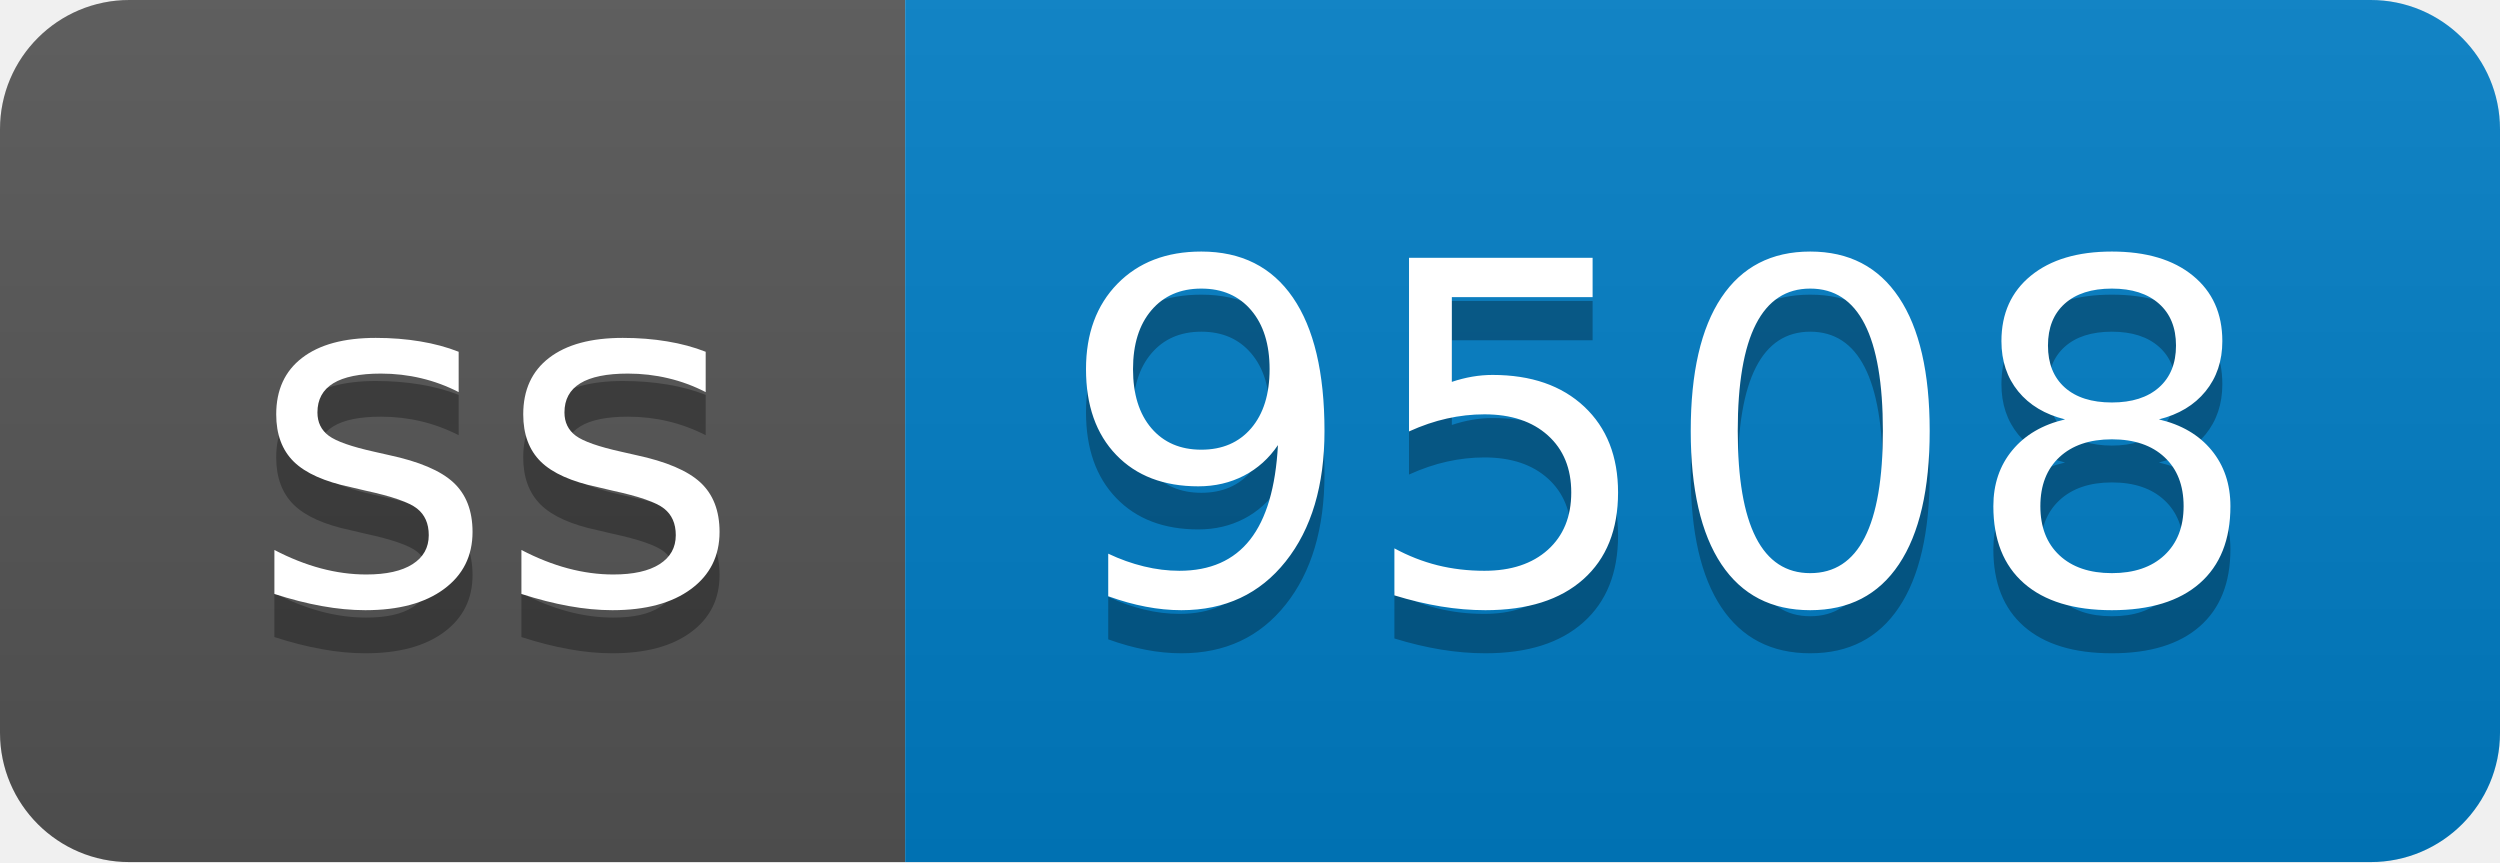
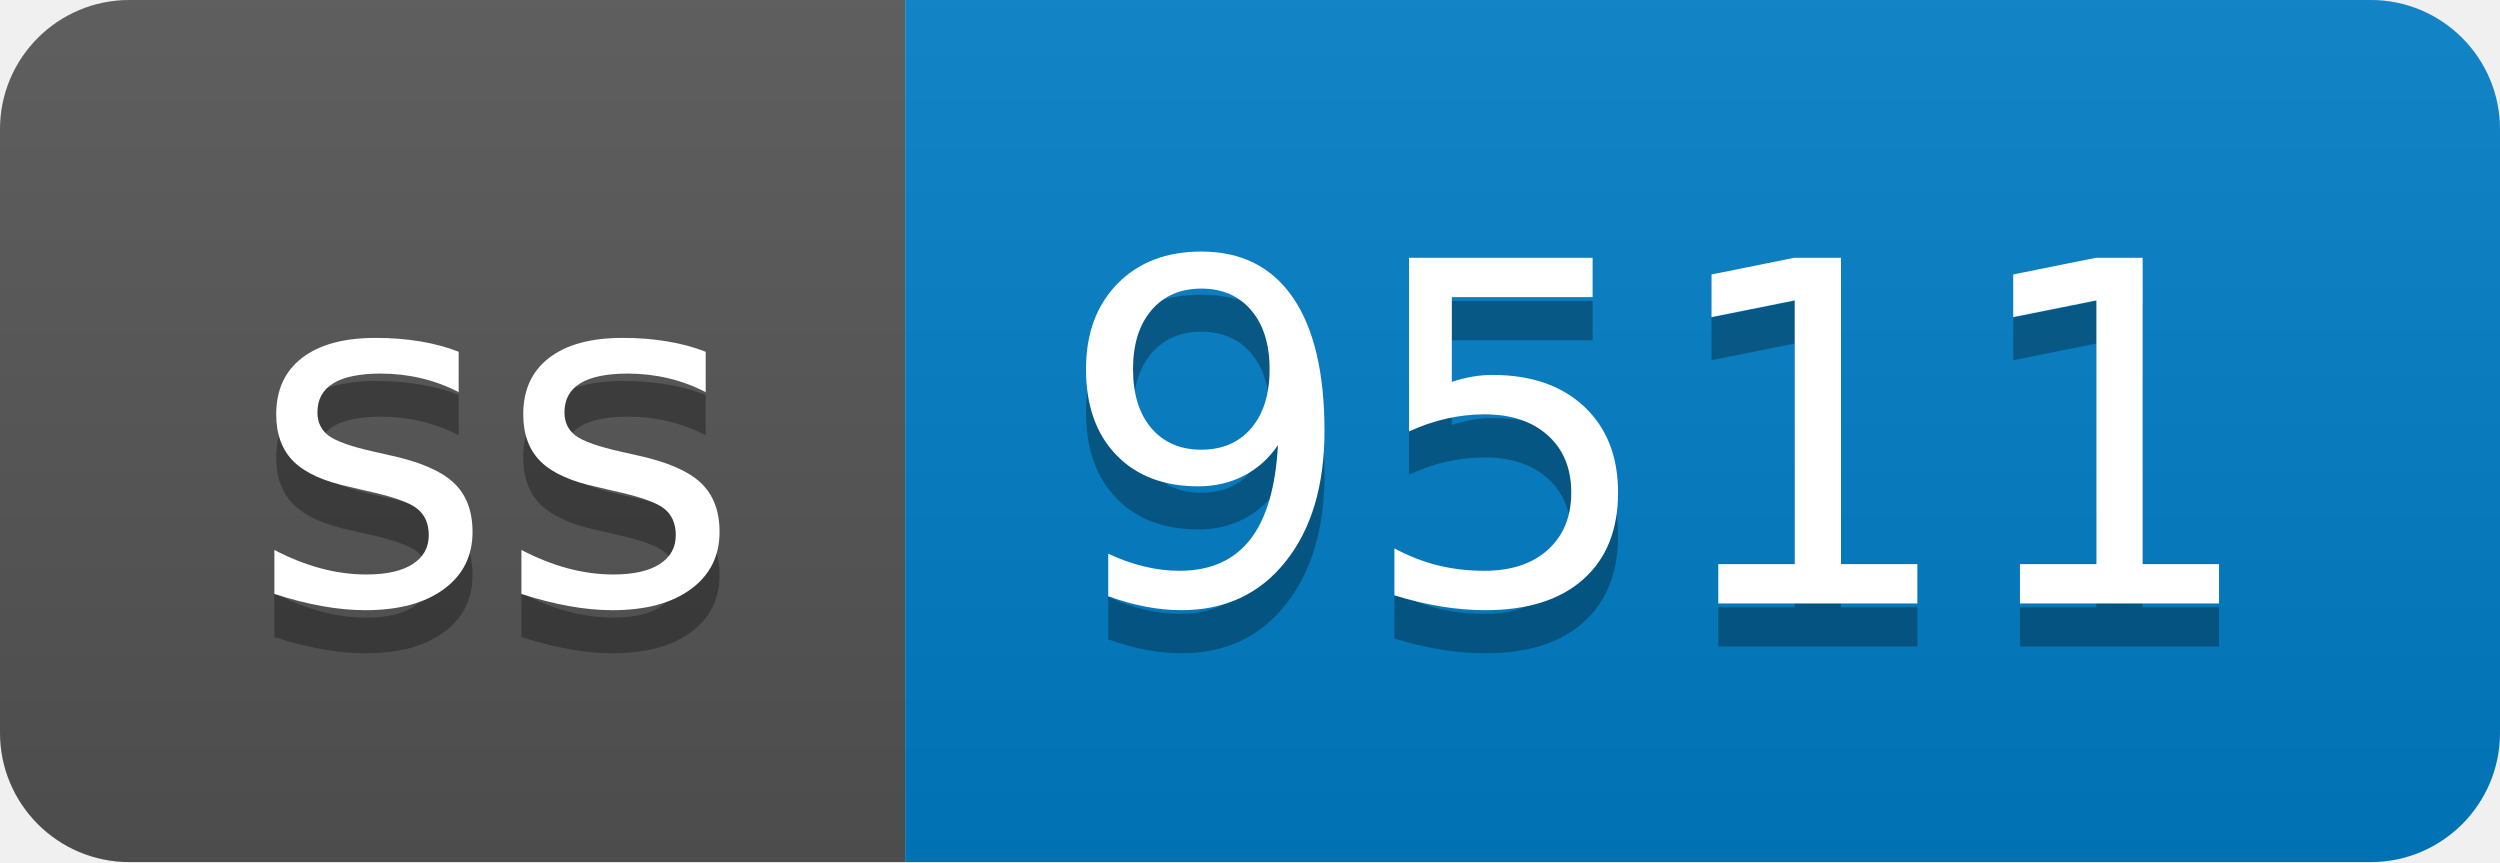
- <svg xmlns="http://www.w3.org/2000/svg" width="58" height="20" role="img" aria-label="ss: 9508">
+ <svg xmlns="http://www.w3.org/2000/svg" width="58" height="20" role="img" aria-label="ss: 9511">
  <linearGradient id="s" x2="0" y2="100%">
    <stop offset="0" stop-color="#bbb" stop-opacity=".1" />
    <stop offset="1" stop-opacity=".1" />
  </linearGradient>
  <clipPath id="r">
    <rect width="58" height="20" rx="3" fill="#fff" />
  </clipPath>
  <g clip-path="url(#r)">
    <rect width="21" height="20" fill="#555" />
    <rect x="21" width="37" height="20" fill="#007ec6" />
    <rect width="58" height="20" fill="url(#s)" />
  </g>
  <g fill="#fff" text-anchor="middle" font-family="Verdana,Geneva,DejaVu Sans,sans-serif" text-rendering="geometricPrecision" font-size="110">
    <text aria-hidden="true" x="115" y="150" fill="#010101" fill-opacity=".3" transform="scale(.1)" textLength="110">ss</text>
    <text x="115" y="140" transform="scale(.1)" fill="#fff" textLength="110">ss</text>
-     <text aria-hidden="true" x="385" y="150" fill="#010101" fill-opacity=".3" transform="scale(.1)" textLength="270">9508</text>
-     <text x="385" y="140" transform="scale(.1)" fill="#fff" textLength="270">9508</text>
+     <text aria-hidden="true" x="385" y="150" fill="#010101" fill-opacity=".3" transform="scale(.1)" textLength="270">9511</text>
+     <text x="385" y="140" transform="scale(.1)" fill="#fff" textLength="270">9511</text>
  </g>
</svg>
